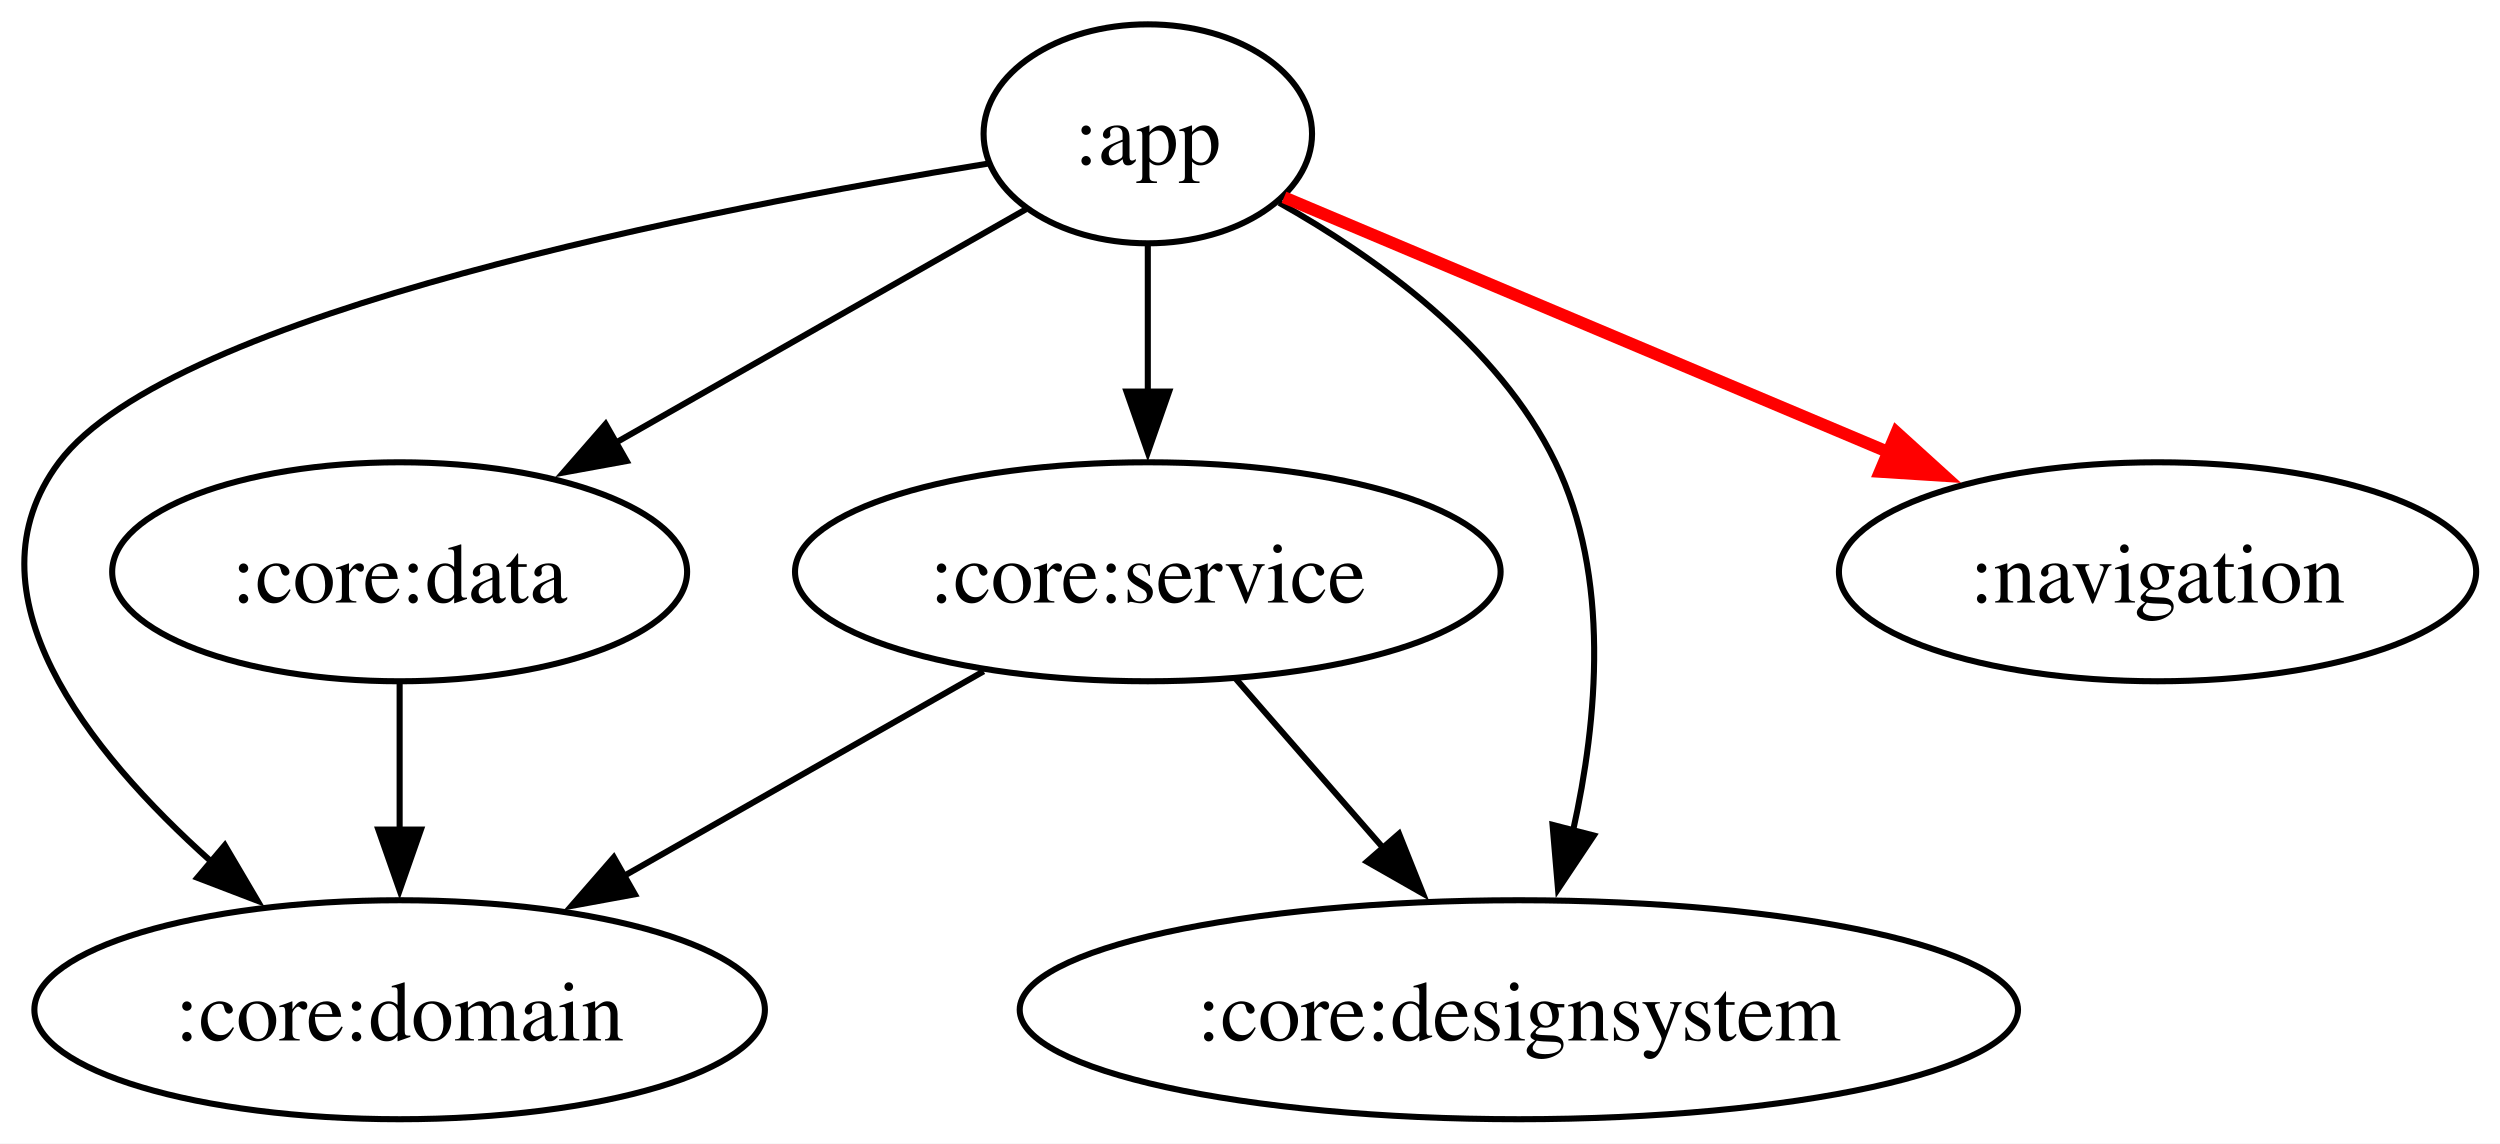
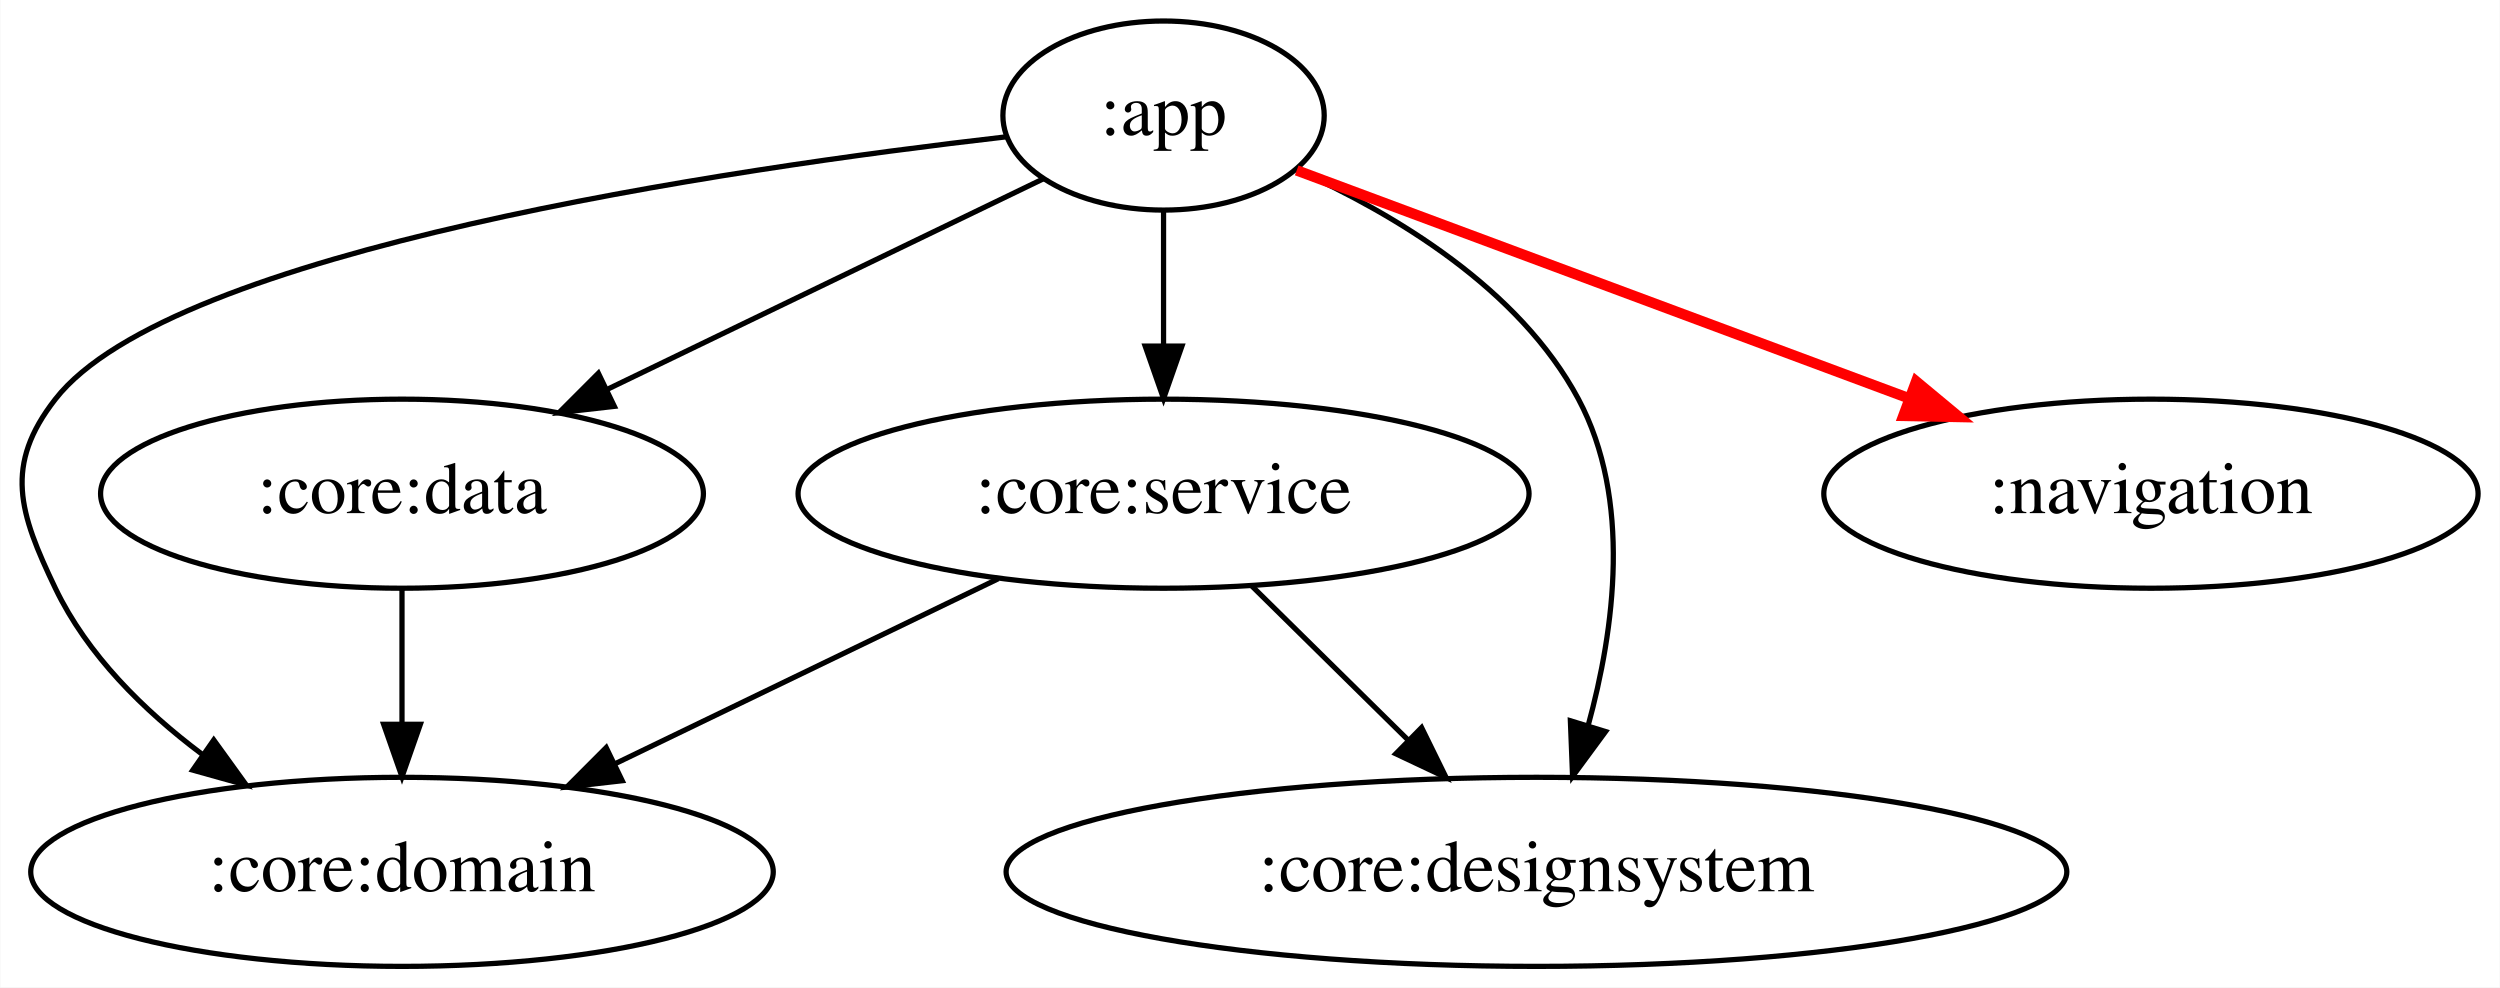
- <svg xmlns="http://www.w3.org/2000/svg" width="411pt" height="188pt" viewBox="0.00 0.00 411.00 188.00">
+ <svg xmlns="http://www.w3.org/2000/svg" width="476pt" height="188pt" viewBox="0.00 0.00 475.86 188.00">
  <g id="graph0" class="graph" transform="scale(1 1) rotate(0) translate(4 184)">
-     <polygon fill="white" stroke="none" points="-4,4 -4,-184 407.08,-184 407.08,4 -4,4" />
+     <polygon fill="white" stroke="transparent" points="-4,4 -4,-184 471.86,-184 471.86,4 -4,4" />
    <g id="node1" class="node">
-       <ellipse fill="none" stroke="black" cx="184.7" cy="-162" rx="27" ry="18" />
-       <text xml:space="preserve" text-anchor="middle" x="184.7" y="-156.95" font-family="Times,serif" font-size="14.00">:app</text>
+       <ellipse fill="none" stroke="black" cx="217.47" cy="-162" rx="30.59" ry="18" />
+       <text text-anchor="middle" x="217.47" y="-158.3" font-family="Times,serif" font-size="14.00">:app</text>
    </g>
    <g id="node2" class="node">
-       <ellipse fill="none" stroke="black" cx="61.7" cy="-18" rx="60.05" ry="18" />
-       <text xml:space="preserve" text-anchor="middle" x="61.7" y="-12.95" font-family="Times,serif" font-size="14.00">:core:domain</text>
+       <ellipse fill="none" stroke="black" cx="72.47" cy="-18" rx="70.69" ry="18" />
+       <text text-anchor="middle" x="72.47" y="-14.3" font-family="Times,serif" font-size="14.00">:core:domain</text>
    </g>
    <g id="edge1" class="edge">
-       <path fill="none" stroke="black" d="M158.46,-157.11C113.33,-149.82 24.08,-132.6 5.7,-108 -10.26,-86.63 10.25,-60.66 30.79,-42.3" />
-       <polygon fill="black" stroke="black" points="32.96,-45.05 38.34,-35.91 28.44,-39.7 32.96,-45.05" />
+       <path fill="none" stroke="black" d="M187.44,-157.94C134.63,-151.87 28.59,-136.37 6.47,-108 -3.37,-95.38 -0.45,-86.43 6.47,-72 12.54,-59.33 23.29,-48.73 34.37,-40.42" />
+       <polygon fill="black" stroke="black" points="36.63,-43.11 42.83,-34.52 32.63,-37.37 36.63,-43.11" />
    </g>
    <g id="node3" class="node">
-       <ellipse fill="none" stroke="black" cx="61.7" cy="-90" rx="47.26" ry="18" />
-       <text xml:space="preserve" text-anchor="middle" x="61.7" y="-84.95" font-family="Times,serif" font-size="14.00">:core:data</text>
+       <ellipse fill="none" stroke="black" cx="72.47" cy="-90" rx="57.39" ry="18" />
+       <text text-anchor="middle" x="72.47" y="-86.3" font-family="Times,serif" font-size="14.00">:core:data</text>
    </g>
    <g id="edge2" class="edge">
-       <path fill="none" stroke="black" d="M164.67,-149.6C146.45,-139.23 119.15,-123.69 97.23,-111.22" />
-       <polygon fill="black" stroke="black" points="99.02,-108.21 88.6,-106.31 95.56,-114.29 99.02,-108.21" />
+       <path fill="none" stroke="black" d="M194.49,-149.91C172.2,-139.15 137.96,-122.62 111.41,-109.8" />
+       <polygon fill="black" stroke="black" points="112.9,-106.63 102.37,-105.44 109.86,-112.94 112.9,-106.63" />
    </g>
    <g id="node4" class="node">
-       <ellipse fill="none" stroke="black" cx="245.7" cy="-18" rx="82.06" ry="18" />
-       <text xml:space="preserve" text-anchor="middle" x="245.7" y="-12.95" font-family="Times,serif" font-size="14.00">:core:designsystem</text>
+       <ellipse fill="none" stroke="black" cx="288.47" cy="-18" rx="100.98" ry="18" />
+       <text text-anchor="middle" x="288.47" y="-14.3" font-family="Times,serif" font-size="14.00">:core:designsystem</text>
    </g>
    <g id="edge3" class="edge">
-       <path fill="none" stroke="black" d="M206.29,-150.67C222.09,-141.79 242.34,-127.36 251.7,-108 260.78,-89.25 258.66,-65.63 254.61,-47.43" />
-       <polygon fill="black" stroke="black" points="258.02,-46.64 252.14,-37.83 251.24,-48.39 258.02,-46.64" />
+       <path fill="none" stroke="black" d="M242.79,-151.67C261.35,-143.33 285.2,-129.13 296.47,-108 306.63,-88.94 303.37,-64.29 298.29,-45.77" />
+       <polygon fill="black" stroke="black" points="301.63,-44.71 295.35,-36.18 294.93,-46.77 301.63,-44.71" />
    </g>
    <g id="node5" class="node">
-       <ellipse fill="none" stroke="black" cx="184.7" cy="-90" rx="58" ry="18" />
-       <text xml:space="preserve" text-anchor="middle" x="184.7" y="-84.95" font-family="Times,serif" font-size="14.00">:core:service</text>
+       <ellipse fill="none" stroke="black" cx="217.47" cy="-90" rx="69.59" ry="18" />
+       <text text-anchor="middle" x="217.47" y="-86.3" font-family="Times,serif" font-size="14.00">:core:service</text>
    </g>
    <g id="edge4" class="edge">
-       <path fill="none" stroke="black" d="M184.7,-143.7C184.7,-136.41 184.7,-127.73 184.7,-119.54" />
-       <polygon fill="black" stroke="black" points="188.2,-119.62 184.7,-109.62 181.2,-119.62 188.2,-119.62" />
+       <path fill="none" stroke="black" d="M217.47,-143.7C217.47,-135.98 217.47,-126.71 217.47,-118.11" />
+       <polygon fill="black" stroke="black" points="220.97,-118.1 217.47,-108.1 213.97,-118.1 220.97,-118.1" />
    </g>
    <g id="node6" class="node">
-       <ellipse fill="none" stroke="black" cx="350.7" cy="-90" rx="52.38" ry="18" />
-       <text xml:space="preserve" text-anchor="middle" x="350.7" y="-84.95" font-family="Times,serif" font-size="14.00">:navigation</text>
+       <ellipse fill="none" stroke="black" cx="405.47" cy="-90" rx="62.29" ry="18" />
+       <text text-anchor="middle" x="405.47" y="-86.3" font-family="Times,serif" font-size="14.00">:navigation</text>
    </g>
    <g id="edge5" class="edge">
-       <path fill="none" stroke="red" stroke-width="2" d="M207.09,-151.56C232.85,-140.7 275.74,-122.61 307.96,-109.03" />
-       <polygon fill="red" stroke="red" stroke-width="2" points="307.79,-112.9 315.64,-105.78 305.07,-106.45 307.79,-112.9" />
+       <path fill="none" stroke="red" stroke-width="2" d="M242.82,-151.56C272.63,-140.46 322.69,-121.82 359.42,-108.15" />
+       <polygon fill="red" stroke="red" stroke-width="2" points="360.77,-111.38 368.92,-104.61 358.33,-104.82 360.77,-111.38" />
    </g>
    <g id="edge6" class="edge">
-       <path fill="none" stroke="black" d="M61.7,-71.7C61.7,-64.41 61.7,-55.73 61.7,-47.54" />
-       <polygon fill="black" stroke="black" points="65.2,-47.62 61.7,-37.62 58.2,-47.62 65.2,-47.62" />
+       <path fill="none" stroke="black" d="M72.47,-71.7C72.47,-63.98 72.47,-54.71 72.47,-46.11" />
+       <polygon fill="black" stroke="black" points="75.97,-46.1 72.47,-36.1 68.97,-46.1 75.97,-46.1" />
    </g>
    <g id="edge8" class="edge">
-       <path fill="none" stroke="black" d="M157.71,-73.64C140.33,-63.75 117.51,-50.76 98.47,-39.93" />
-       <polygon fill="black" stroke="black" points="100.37,-36.98 89.95,-35.07 96.91,-43.06 100.37,-36.98" />
+       <path fill="none" stroke="black" d="M186,-73.81C164.63,-63.49 136.15,-49.75 113.07,-38.6" />
+       <polygon fill="black" stroke="black" points="114.4,-35.35 103.87,-34.16 111.35,-41.66 114.4,-35.35" />
    </g>
    <g id="edge7" class="edge">
-       <path fill="none" stroke="black" d="M199.16,-72.41C206.42,-64.08 215.38,-53.8 223.49,-44.49" />
-       <polygon fill="black" stroke="black" points="226,-46.94 229.93,-37.1 220.73,-42.34 226,-46.94" />
+       <path fill="none" stroke="black" d="M234.29,-72.41C243.18,-63.65 254.25,-52.73 264.07,-43.06" />
+       <polygon fill="black" stroke="black" points="266.6,-45.47 271.27,-35.96 261.69,-40.48 266.6,-45.47" />
    </g>
  </g>
</svg>
